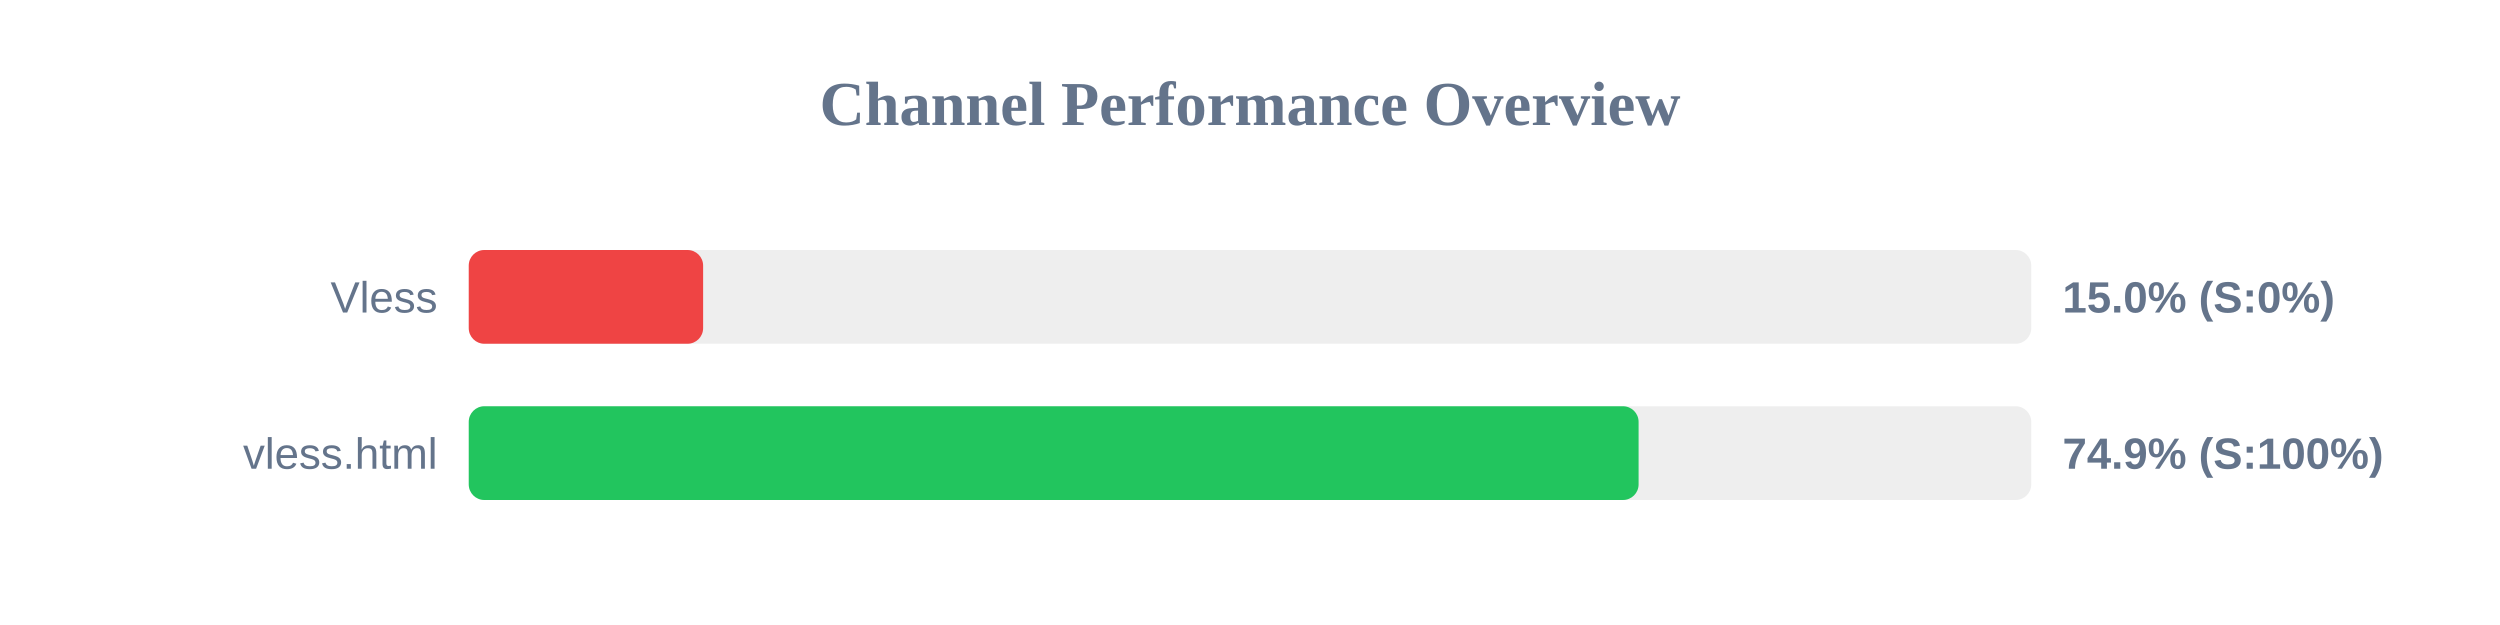
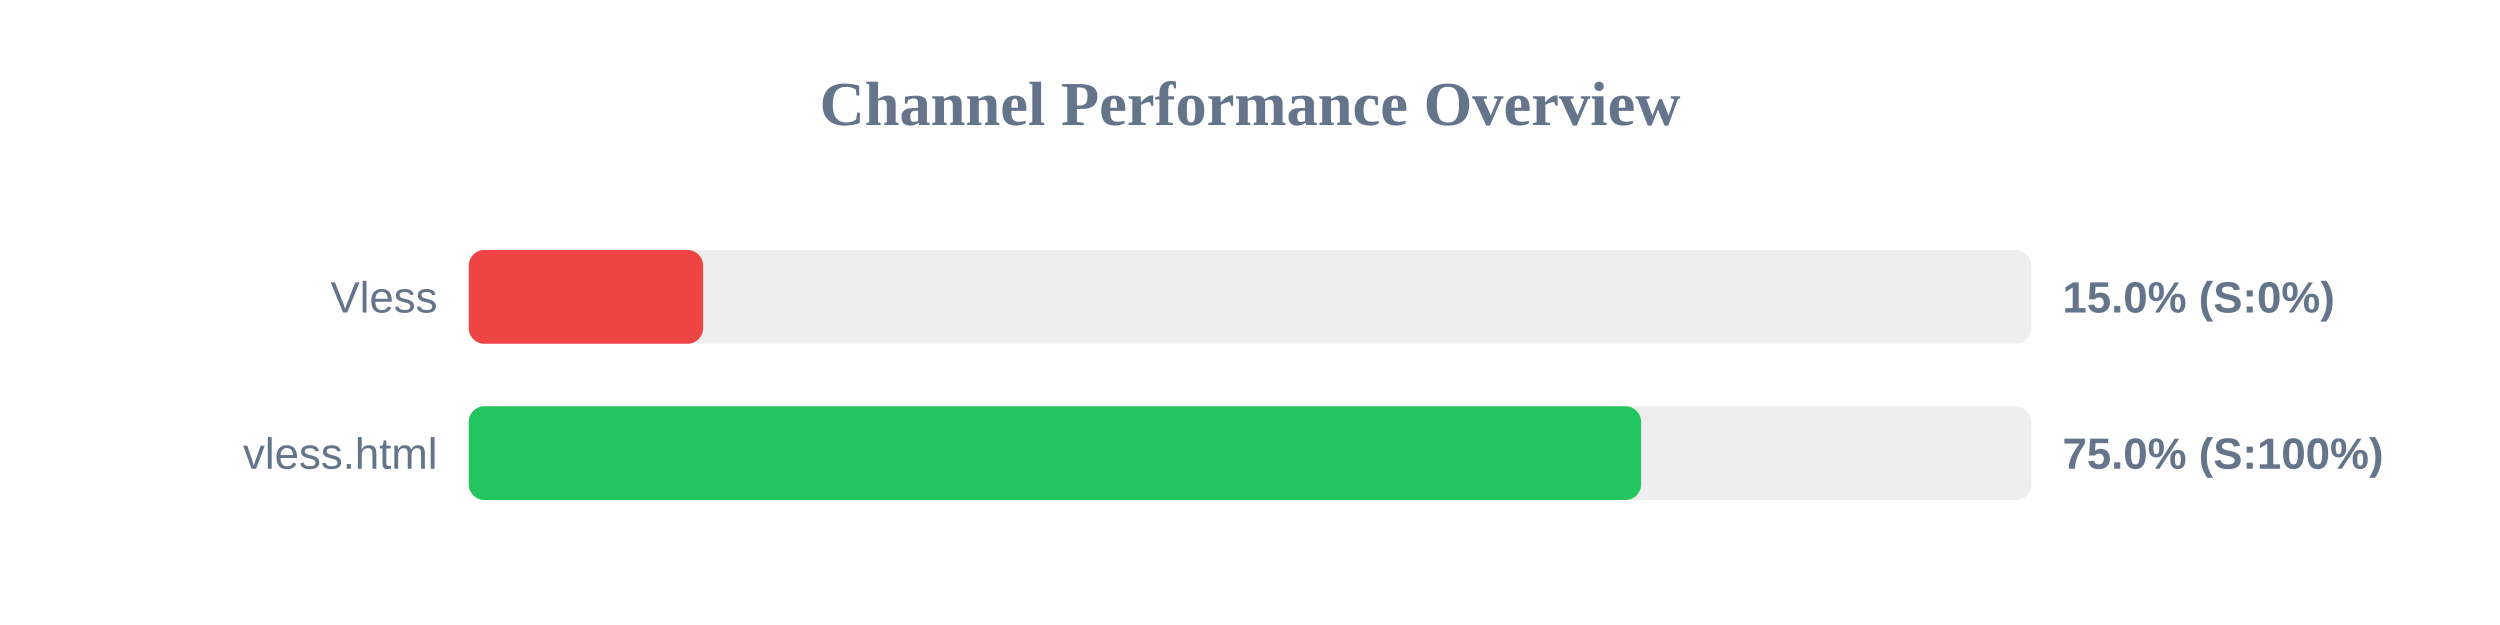
<svg xmlns="http://www.w3.org/2000/svg" width="800" height="200" version="1.1">
  <style>
        .row { font: 14px Arial; fill: #64748b; }
        .score { font: bold 14px Arial; fill: #64748b; }
    </style>
  <text x="400" y="40" text-anchor="middle" font-size="20px" font-weight="bold" fill="#64748b">Channel Performance Overview</text>
  <rect x="150" y="80" width="500" height="30" fill="#eee" rx="5" />
  <rect x="150" y="80" width="75.0" height="30" fill="#ef4444" rx="5" />
  <text x="140" y="100" text-anchor="end" class="row">Vless</text>
  <text x="660" y="100" text-anchor="start" class="score">15.0% (S:0%)</text>
  <rect x="150" y="130" width="500" height="30" fill="#eee" rx="5" />
-   <rect x="150" y="130" width="374.35" height="30" fill="#22c55e" rx="5" />
+   <rect x="150" y="130" width="375.15" height="30" fill="#22c55e" rx="5" />
  <text x="140" y="150" text-anchor="end" class="row">vless.html</text>
-   <text x="660" y="150" text-anchor="start" class="score">74.9% (S:100%)</text>
+   <text x="660" y="150" text-anchor="start" class="score">75.0% (S:100%)</text>
</svg>
